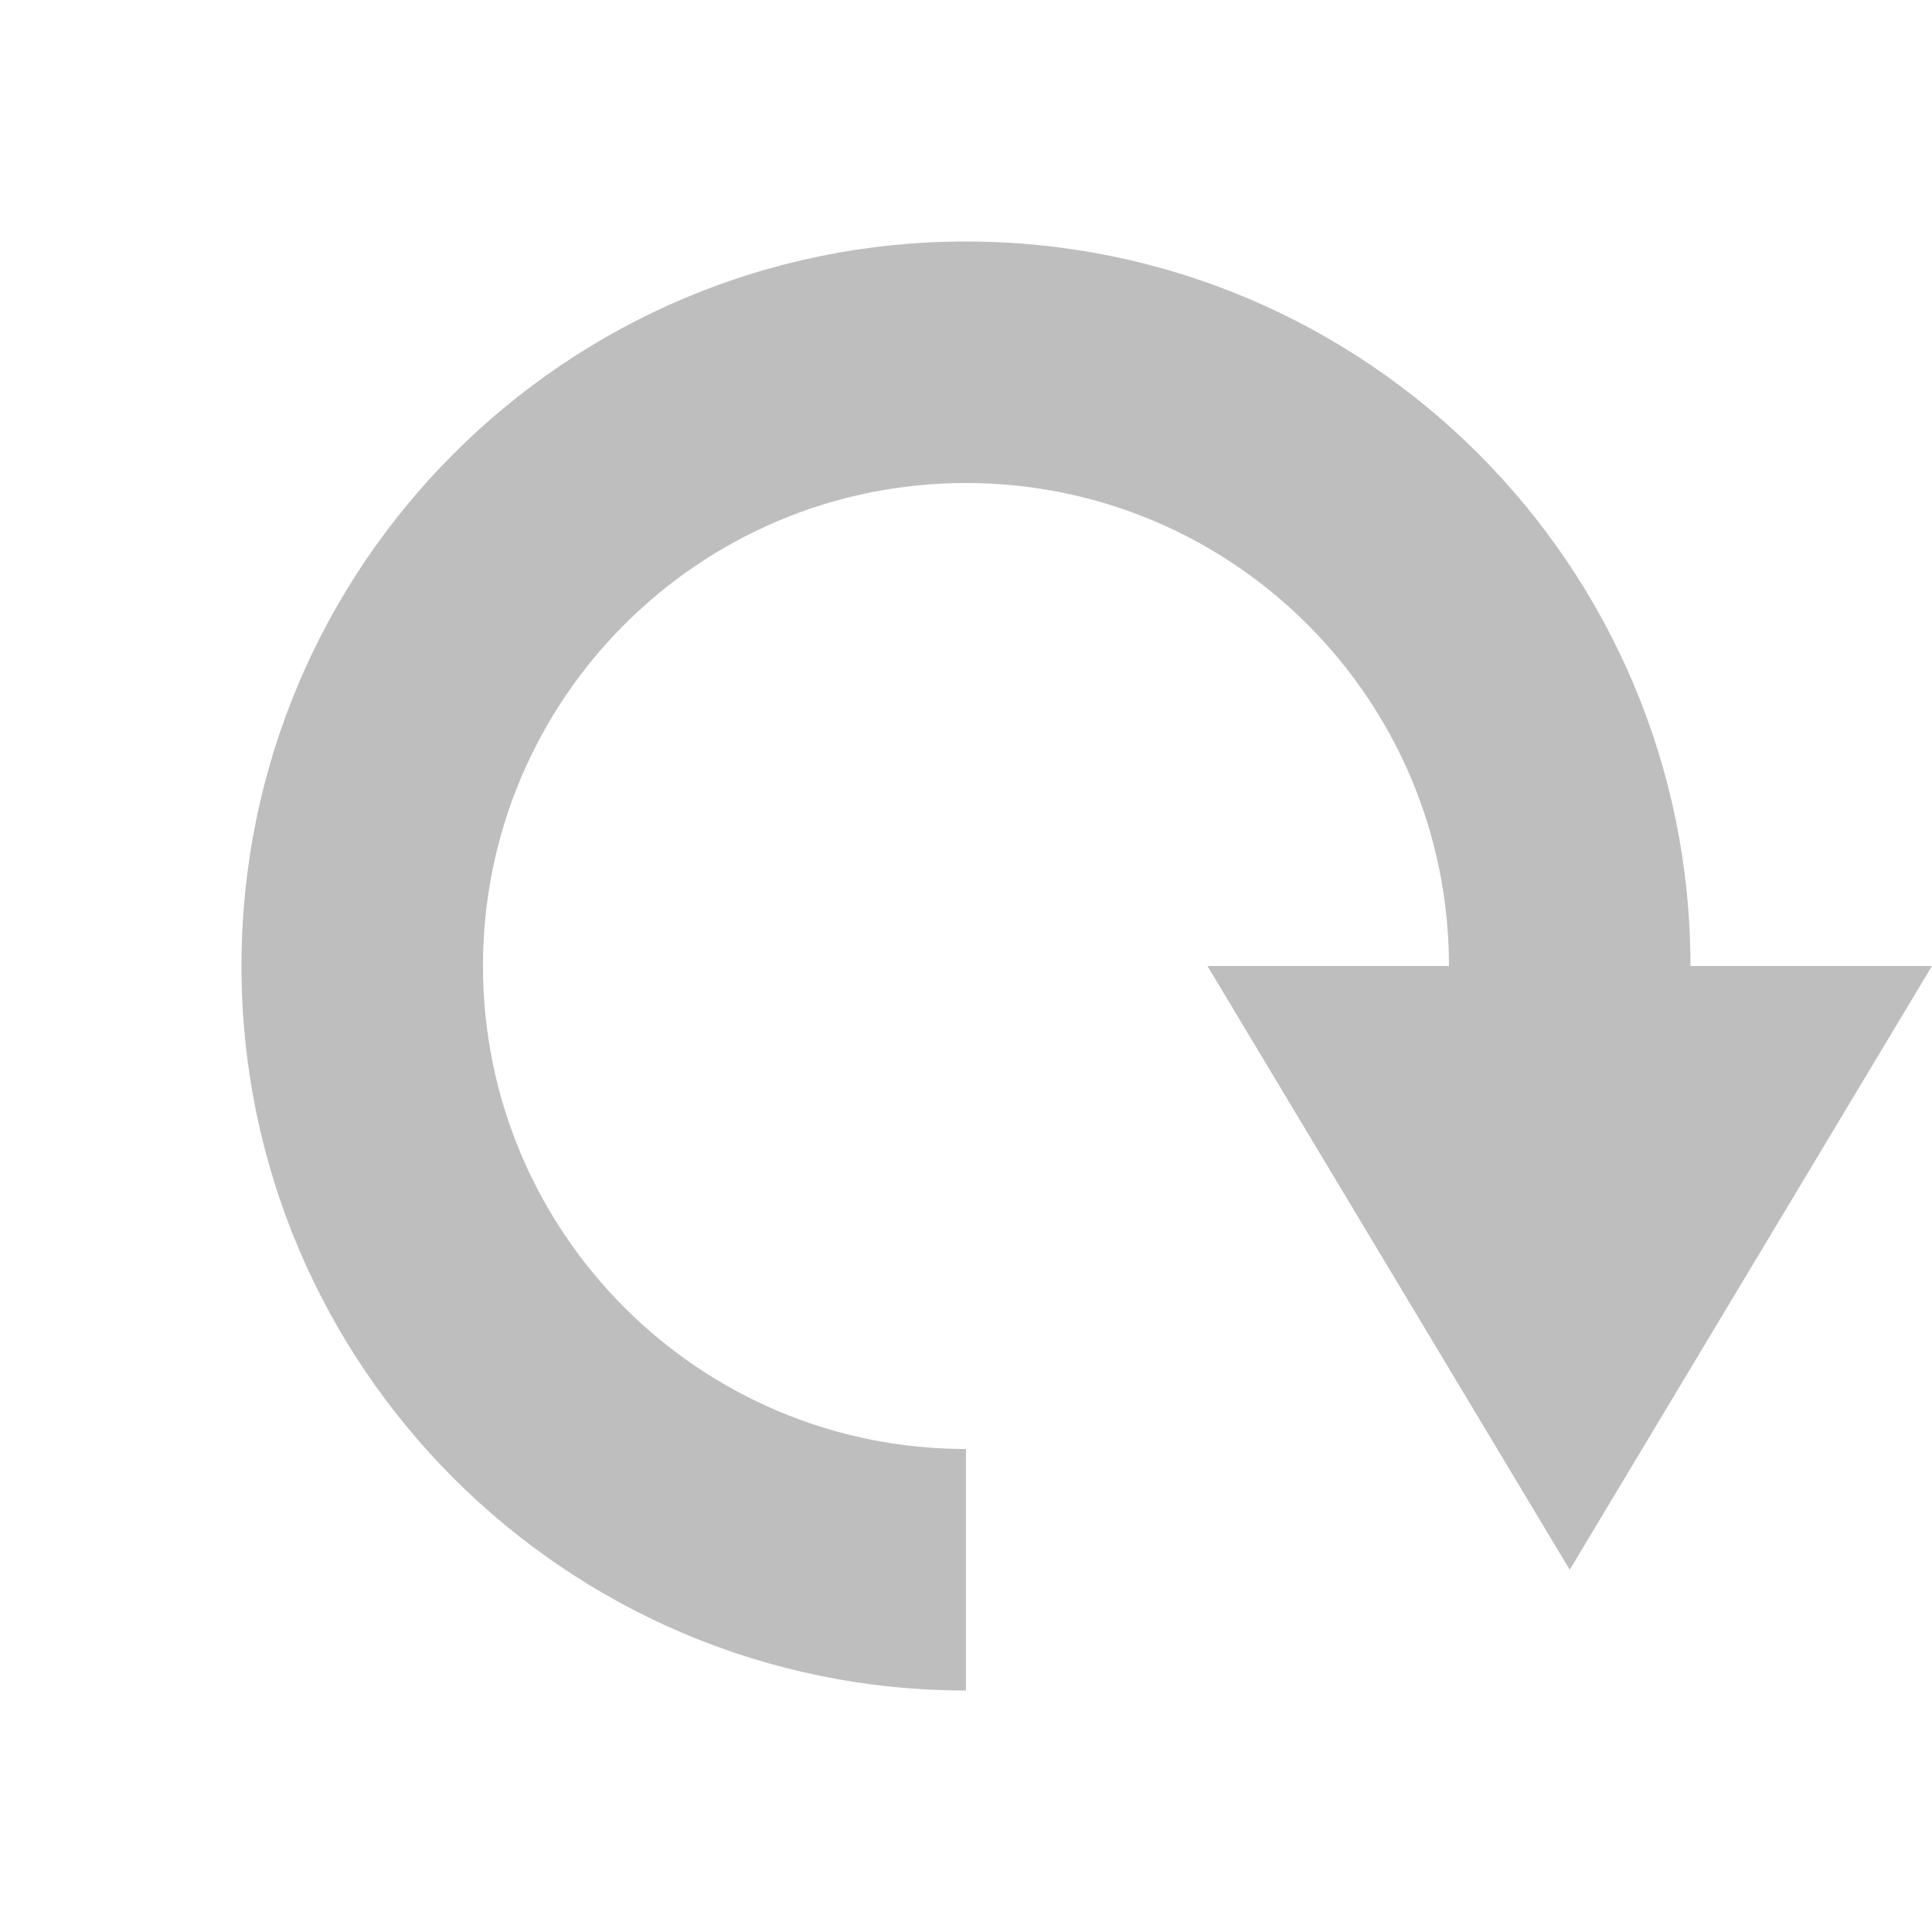
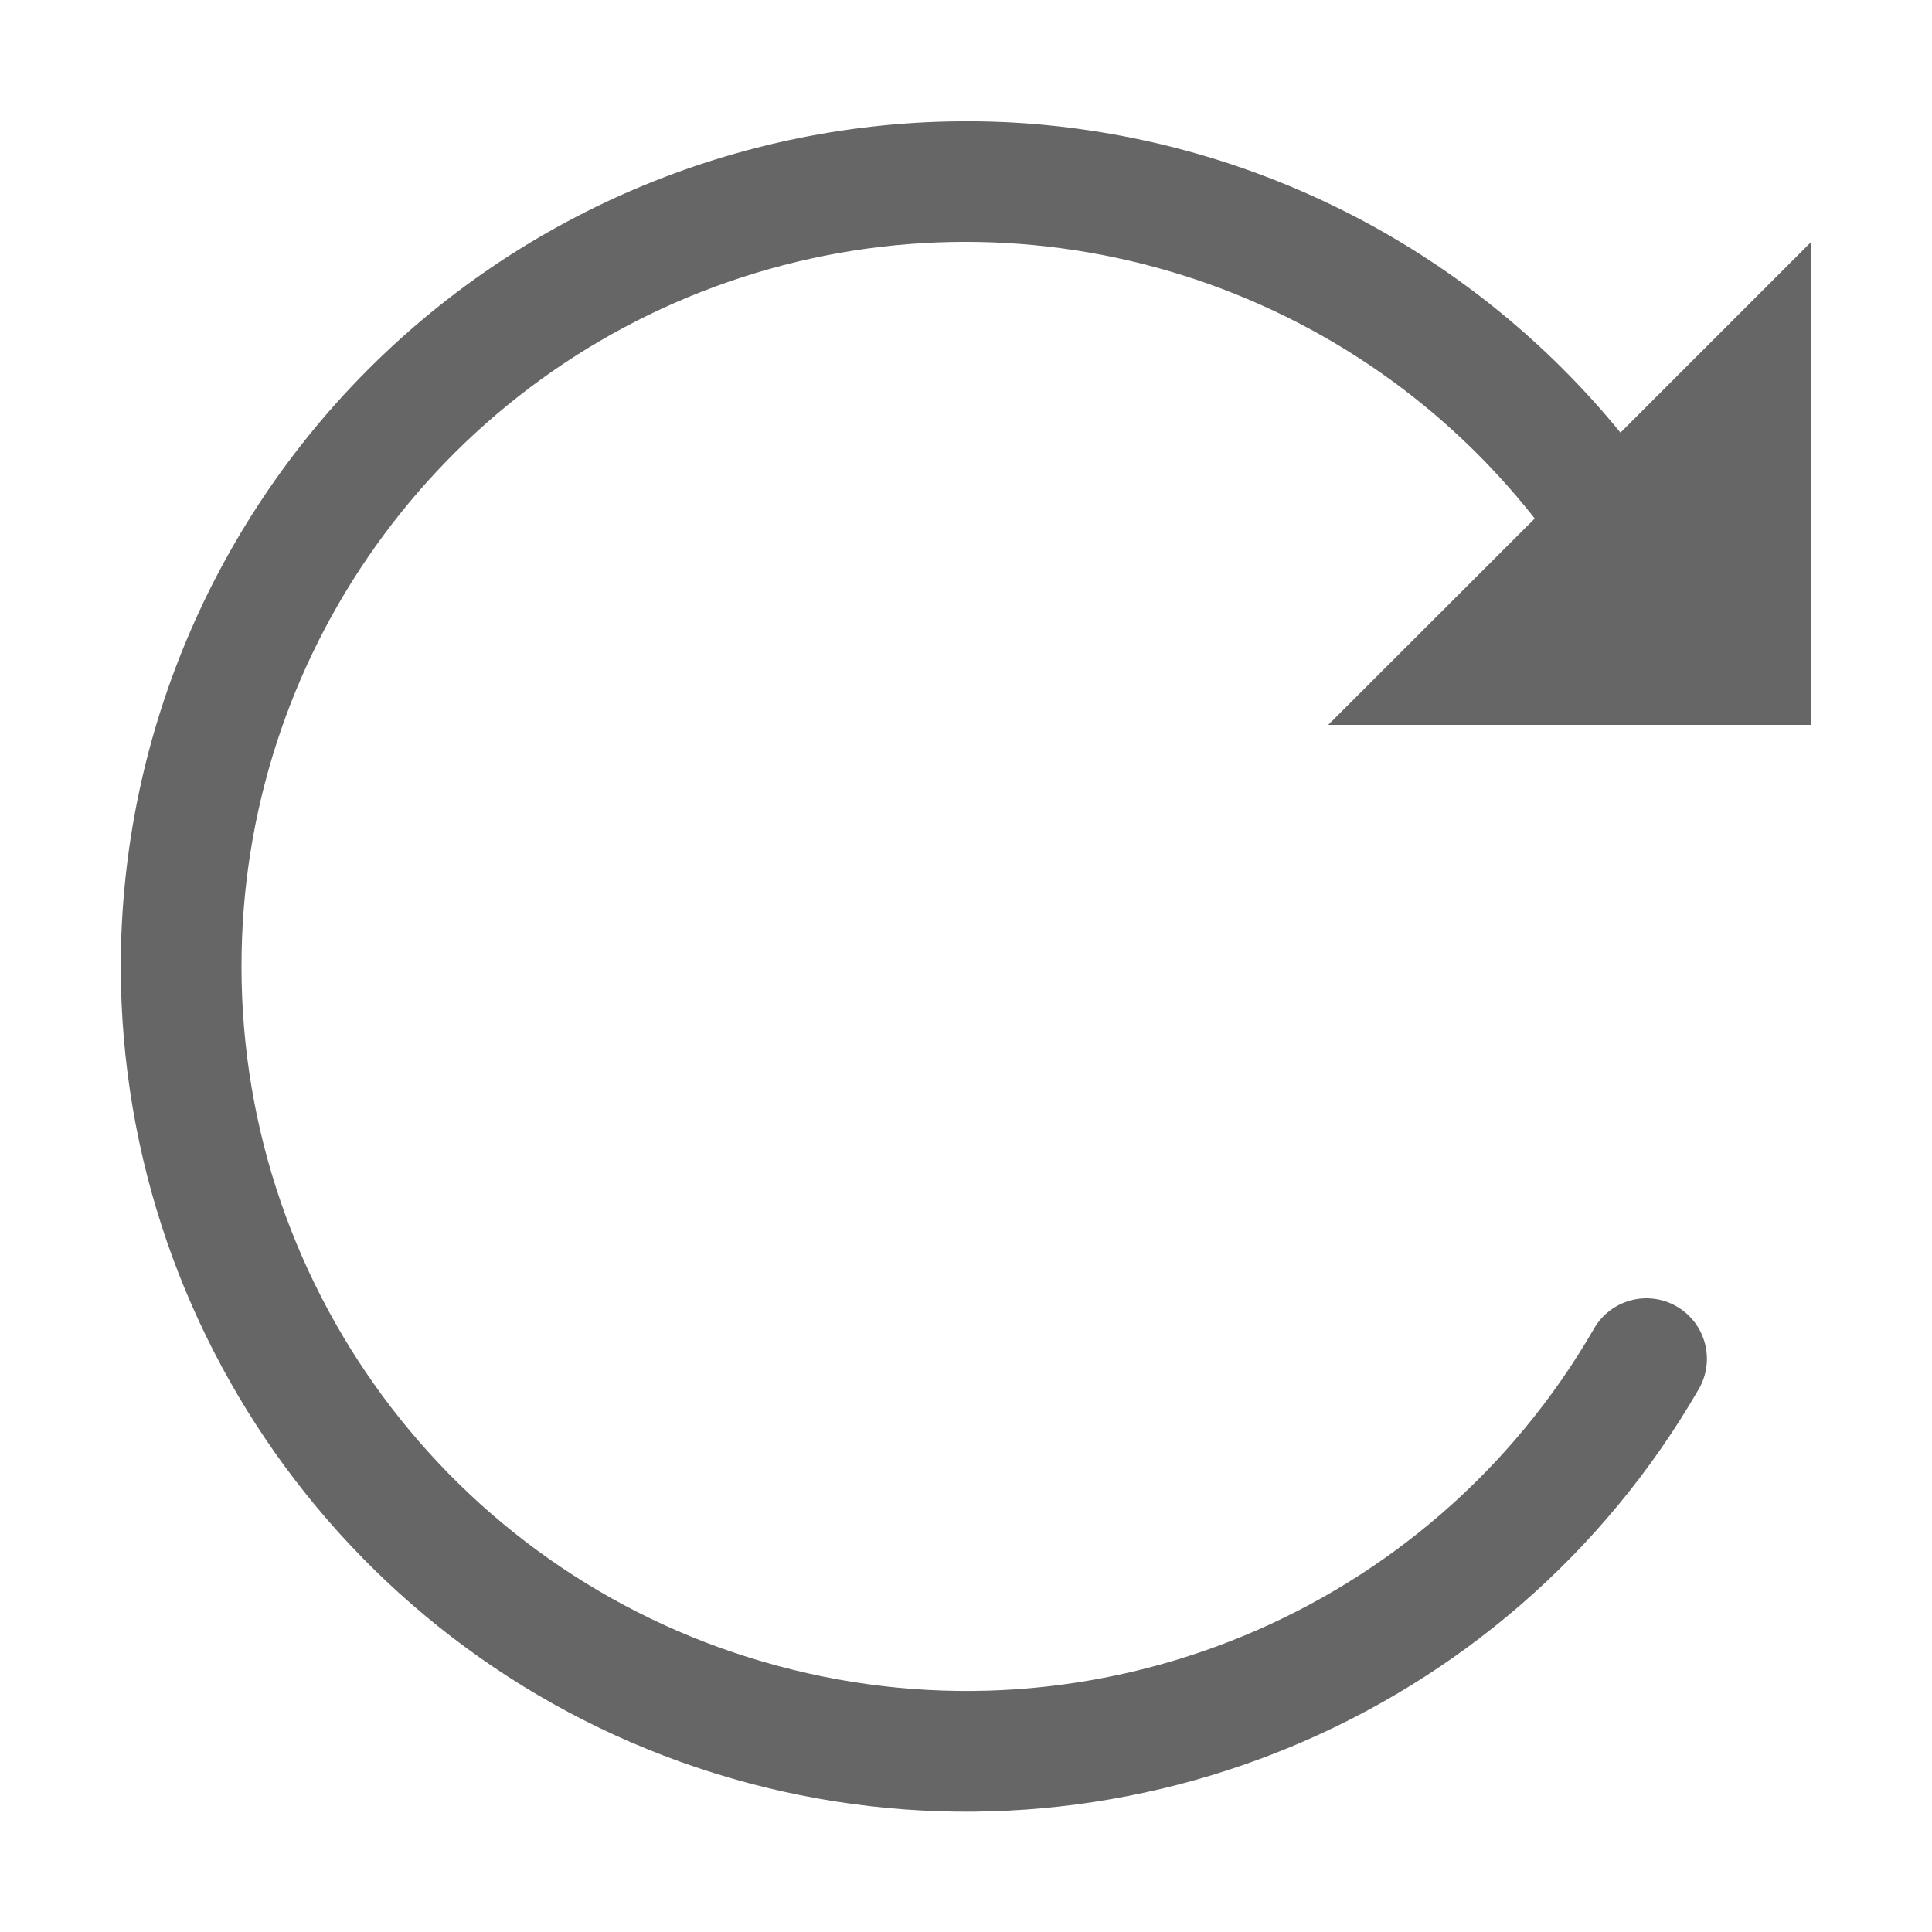
- <svg xmlns="http://www.w3.org/2000/svg" height="16" id="svg7384" version="1.1" width="16">
-   <defs id="defs7386">
-     <filter color-interpolation-filters="sRGB" id="filter7554">
-       <feBlend id="feBlend7556" in2="BackgroundImage" mode="darken" />
-     </filter>
-     <filter color-interpolation-filters="sRGB" id="filter7554-7">
-       <feBlend id="feBlend7556-6" in2="BackgroundImage" mode="darken" />
-     </filter>
-   </defs>
-   <g id="layer9" label="status" style="display:inline" transform="translate(-412.0002,401)">
-     <path d="m 428,-393 -2,0 c 0,-3.314 -2.686,-6 -6,-6 -3.314,0 -6,2.686 -6,6 0,3.314 2.686,6 6,6 l 0,-2 c -2.209,0 -4,-1.791 -4,-4 0,-2.209 1.791,-4 4,-4 2.209,0 4,1.791 4,4 l -2,0 3,5 3,-5 z" id="path31013" style="color:#bebebe;fill:#bebebe;fill-opacity:1;fill-rule:nonzero;stroke:none;stroke-width:1;marker:none;visibility:visible;display:inline;overflow:visible;enable-background:accumulate" />
+ <svg xmlns="http://www.w3.org/2000/svg" height="16" width="16">
+   <g transform="translate(-833 191.003)">
+     <path color="#000" d="M841.488-189.982A7.006 7.006 0 0 0 834-183a7.006 7.006 0 0 0 5.192 6.762c3.059.819 6.293-.52 7.877-3.262a.5.5 0 1 0-.868-.5 5.999 5.999 0 0 1-6.752 2.795A5.996 5.996 0 0 1 835-183a5.996 5.996 0 0 1 10.71-3.709L844-185h4v-4l-1.58 1.58a7.012 7.012 0 0 0-4.932-2.562z" fill="#666" font-family="sans-serif" font-weight="400" overflow="visible" style="line-height:normal;font-variant-ligatures:normal;font-variant-position:normal;font-variant-caps:normal;font-variant-numeric:normal;font-variant-alternates:normal;font-feature-settings:normal;text-indent:0;text-align:start;text-decoration-line:none;text-decoration-style:solid;text-decoration-color:#000;text-transform:none;text-orientation:mixed;shape-padding:0;isolation:auto;mix-blend-mode:normal" white-space="normal" />
  </g>
-   <g id="layer10" style="display:inline" transform="translate(-412.0002,401)" />
-   <g id="layer13" style="display:inline" transform="translate(-412.0002,401)" />
-   <g id="layer14" transform="translate(-412.0002,401)" />
-   <g id="layer15" style="display:inline" transform="translate(-412.0002,401)" />
-   <g id="g71291" style="display:inline" transform="translate(-412.0002,401)" />
-   <g id="layer12" style="display:inline" transform="translate(-412.0002,401)" />
</svg>
